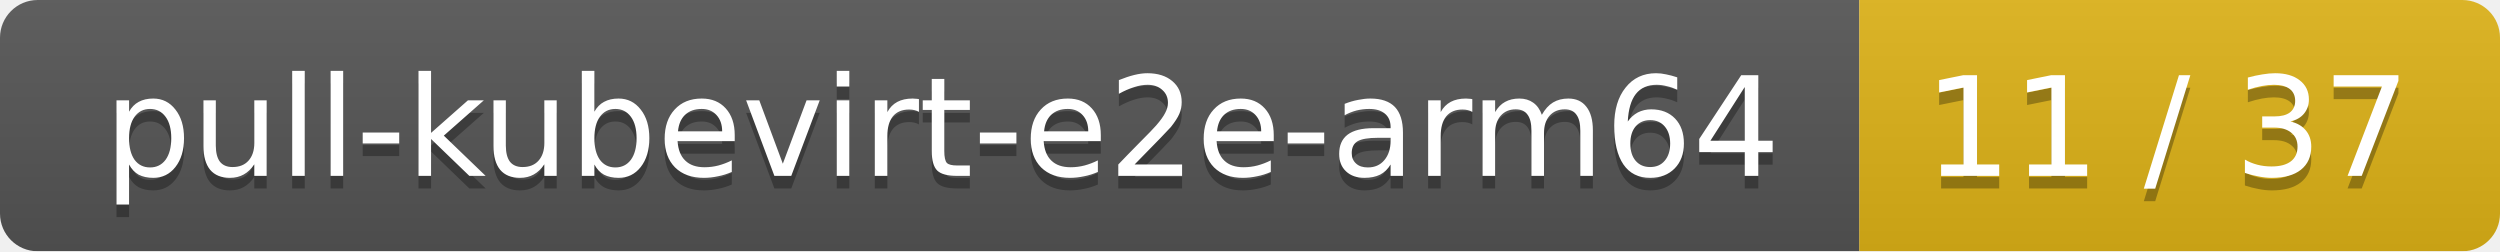
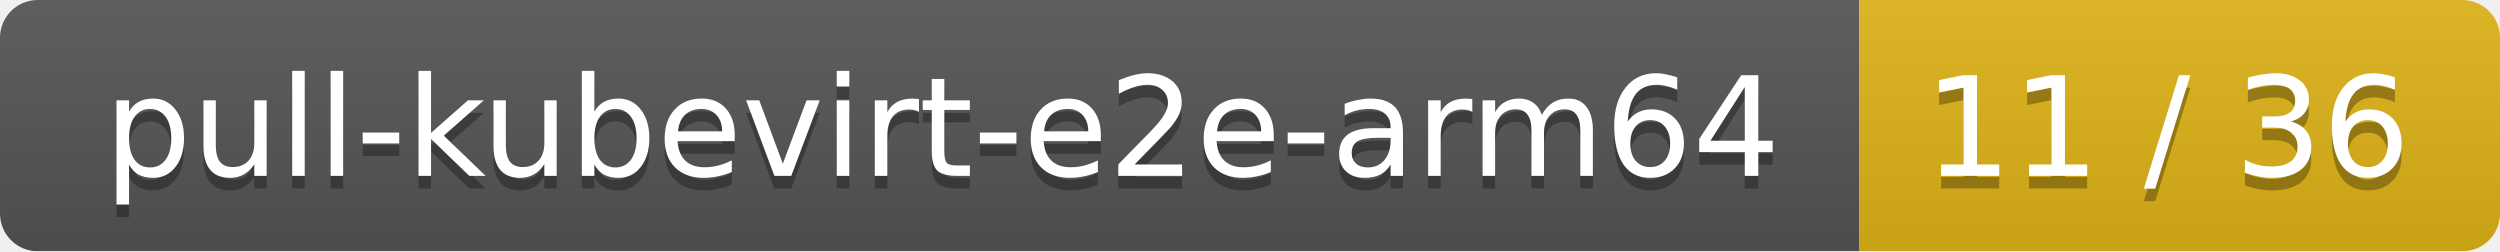
<svg xmlns="http://www.w3.org/2000/svg" width="199" height="20">
  <linearGradient id="smooth" x2="0" y2="100%">
    <stop offset="0" stop-color="#bbb" stop-opacity=".1" />
    <stop offset="1" stop-opacity=".1" />
  </linearGradient>
  <mask id="round">
    <rect width="199" height="20" rx="3" fill="#fff" />
  </mask>
  <g mask="url(#round)">
    <rect width="148" height="20" fill="#555" />
    <rect x="148" width="51" height="20" fill="#dfb317" />
    <rect width="199" height="20" fill="url(#smooth)" />
  </g>
  <g fill="#fff" text-anchor="middle" font-family="DejaVu Sans,Verdana,Geneva,sans-serif" font-size="11">
    <text x="75" y="15" fill="#010101" fill-opacity=".3">pull-kubevirt-e2e-arm64</text>
    <text x="75" y="14">pull-kubevirt-e2e-arm64</text>
-     <text x="172.5" y="15" fill="#010101" fill-opacity=".3">11 / 37</text>
-     <text x="172.5" y="14">11 / 37</text>
+     <text x="172.5" y="15" fill="#010101" fill-opacity=".3">11 / 36</text>
+     <text x="172.5" y="14">11 / 36</text>
  </g>
</svg>
